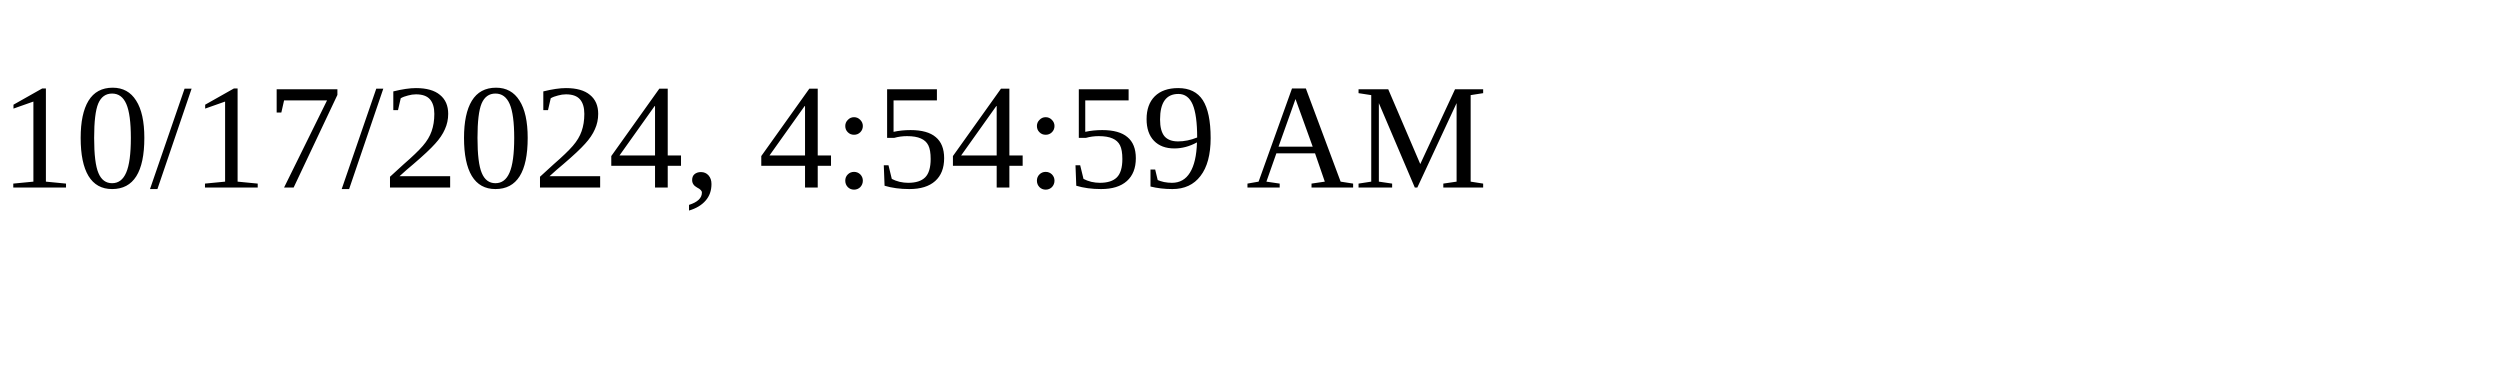
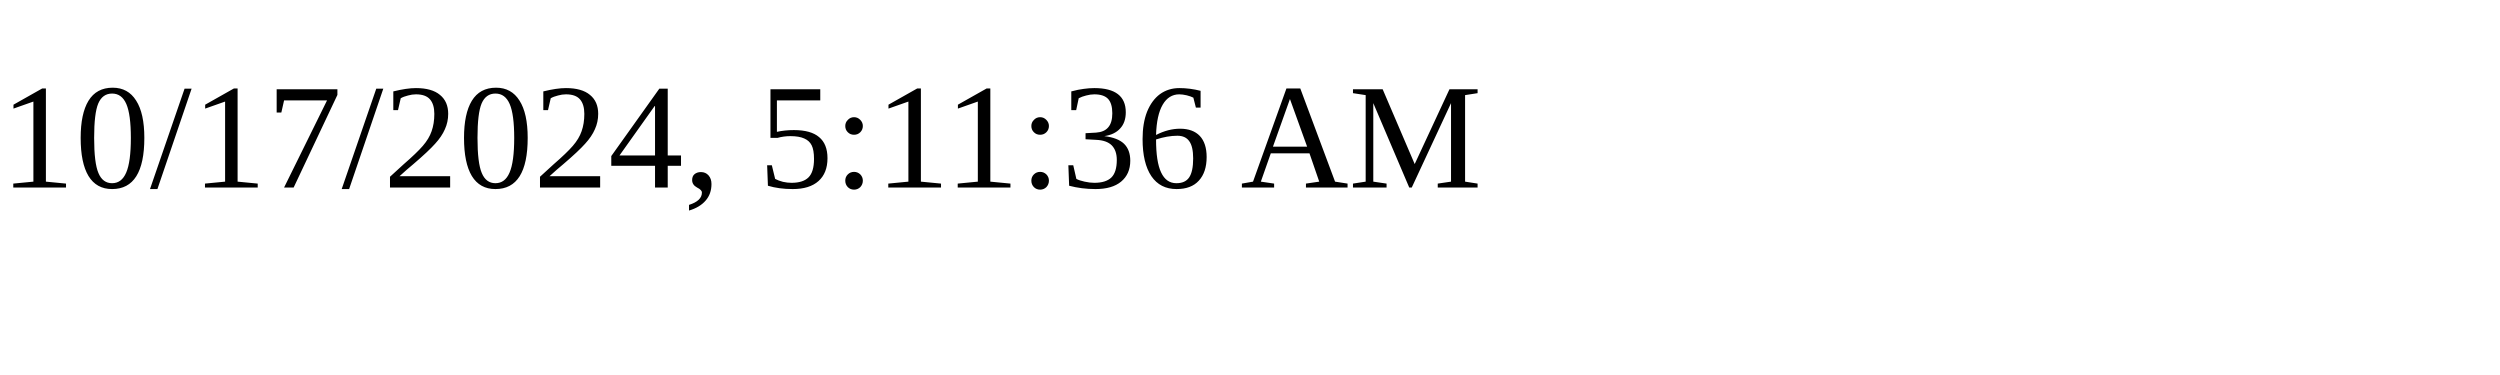
<svg xmlns="http://www.w3.org/2000/svg" height="30" width="200">
-   <text x="0" y="15">10/17/2024, 4:54:59 AM</text>
+   <text x="0" y="15">10/17/2024, 5:11:36 AM</text>
</svg>
